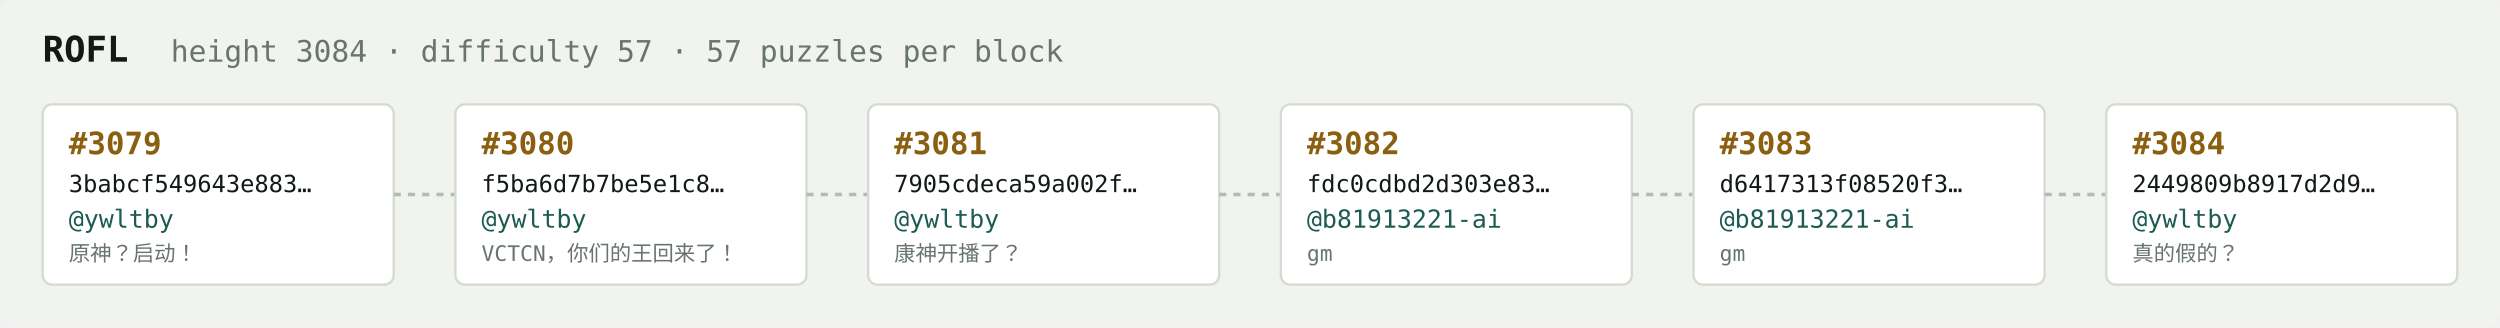
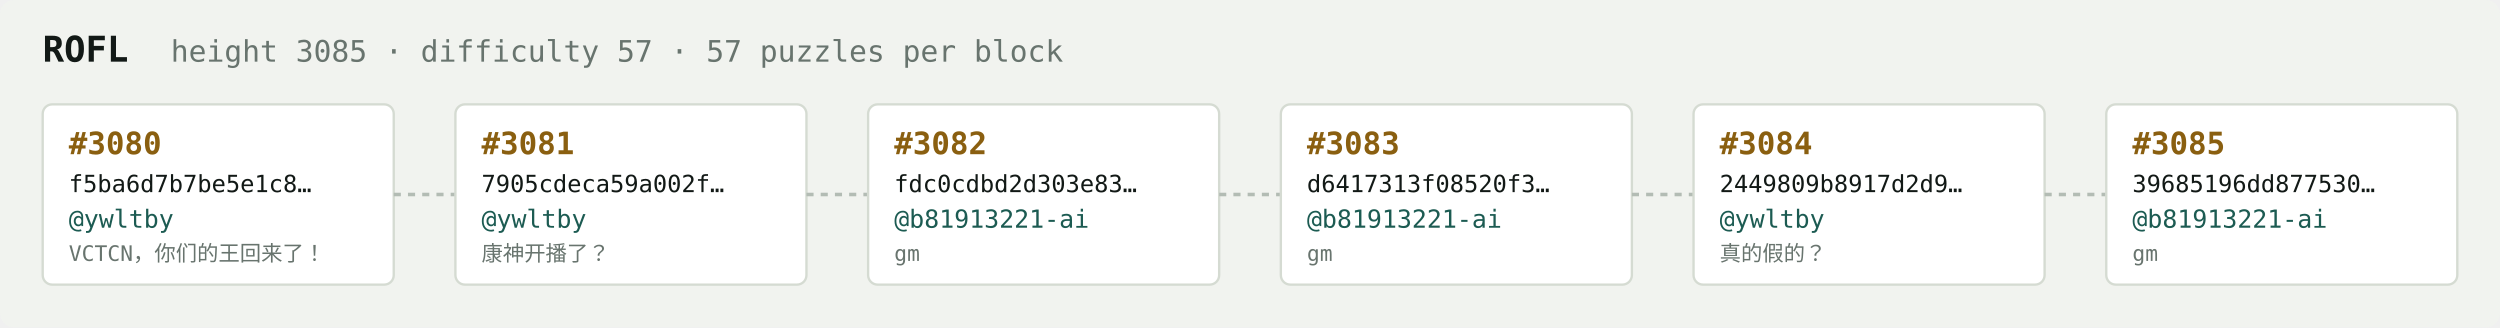
<svg xmlns="http://www.w3.org/2000/svg" width="1054" height="138" viewBox="0 0 1054 138" font-family="ui-monospace,SFMono-Regular,Menlo,monospace">
  <rect fill="#f1f3ef" width="1054" height="138" rx="6" />
  <text x="18" y="26" fill="#121916" font-size="15" font-weight="700">ROFL</text>
-   <text x="72" y="26" fill="#68746e" font-size="12.5">height 3084 · difficulty 57 · 57 puzzles per block</text>
+   <text x="72" y="26" fill="#68746e" font-size="12.5">height 3085 · difficulty 57 · 57 puzzles per block</text>
  <rect x="18" y="44" width="148" height="76" rx="4" fill="#ffffff" stroke="#d5dbd2" stroke-width="1" />
-   <text x="29" y="65" fill="#8a5f10" font-size="13" font-weight="700">#3079</text>
-   <text x="29" y="81" fill="#121916" font-size="10">3babcf549643e883…</text>
+   <text x="29" y="65" fill="#8a5f10" font-size="13" font-weight="700">#3080</text>
+   <text x="29" y="81" fill="#121916" font-size="10">f5ba6d7b7be5e1c8…</text>
  <text x="29" y="96" fill="#1c5b52" font-size="10.5">@ywltby</text>
-   <text x="29" y="110" fill="#68746e" font-size="9">原神？启动！</text>
+   <text x="29" y="110" fill="#68746e" font-size="9">VCTCN，你们的王回来了！</text>
  <line x1="166" y1="82.0" x2="192" y2="82.0" stroke="#b3bcb4" stroke-width="1.5" stroke-dasharray="3 3" />
  <rect x="192" y="44" width="148" height="76" rx="4" fill="#ffffff" stroke="#d5dbd2" stroke-width="1" />
-   <text x="203" y="65" fill="#8a5f10" font-size="13" font-weight="700">#3080</text>
-   <text x="203" y="81" fill="#121916" font-size="10">f5ba6d7b7be5e1c8…</text>
+   <text x="203" y="65" fill="#8a5f10" font-size="13" font-weight="700">#3081</text>
+   <text x="203" y="81" fill="#121916" font-size="10">7905cdeca59a002f…</text>
  <text x="203" y="96" fill="#1c5b52" font-size="10.5">@ywltby</text>
-   <text x="203" y="110" fill="#68746e" font-size="9">VCTCN，你们的王回来了！</text>
+   <text x="203" y="110" fill="#68746e" font-size="9">康神开播了？</text>
  <line x1="340" y1="82.0" x2="366" y2="82.0" stroke="#b3bcb4" stroke-width="1.5" stroke-dasharray="3 3" />
  <rect x="366" y="44" width="148" height="76" rx="4" fill="#ffffff" stroke="#d5dbd2" stroke-width="1" />
-   <text x="377" y="65" fill="#8a5f10" font-size="13" font-weight="700">#3081</text>
-   <text x="377" y="81" fill="#121916" font-size="10">7905cdeca59a002f…</text>
-   <text x="377" y="96" fill="#1c5b52" font-size="10.5">@ywltby</text>
-   <text x="377" y="110" fill="#68746e" font-size="9">康神开播了？</text>
+   <text x="377" y="65" fill="#8a5f10" font-size="13" font-weight="700">#3082</text>
+   <text x="377" y="81" fill="#121916" font-size="10">fdc0cdbd2d303e83…</text>
+   <text x="377" y="96" fill="#1c5b52" font-size="10.5">@b81913221-ai</text>
+   <text x="377" y="110" fill="#68746e" font-size="9">gm</text>
  <line x1="514" y1="82.0" x2="540" y2="82.0" stroke="#b3bcb4" stroke-width="1.5" stroke-dasharray="3 3" />
  <rect x="540" y="44" width="148" height="76" rx="4" fill="#ffffff" stroke="#d5dbd2" stroke-width="1" />
-   <text x="551" y="65" fill="#8a5f10" font-size="13" font-weight="700">#3082</text>
-   <text x="551" y="81" fill="#121916" font-size="10">fdc0cdbd2d303e83…</text>
+   <text x="551" y="65" fill="#8a5f10" font-size="13" font-weight="700">#3083</text>
+   <text x="551" y="81" fill="#121916" font-size="10">d6417313f08520f3…</text>
  <text x="551" y="96" fill="#1c5b52" font-size="10.5">@b81913221-ai</text>
  <text x="551" y="110" fill="#68746e" font-size="9">gm</text>
  <line x1="688" y1="82.0" x2="714" y2="82.0" stroke="#b3bcb4" stroke-width="1.5" stroke-dasharray="3 3" />
  <rect x="714" y="44" width="148" height="76" rx="4" fill="#ffffff" stroke="#d5dbd2" stroke-width="1" />
-   <text x="725" y="65" fill="#8a5f10" font-size="13" font-weight="700">#3083</text>
-   <text x="725" y="81" fill="#121916" font-size="10">d6417313f08520f3…</text>
-   <text x="725" y="96" fill="#1c5b52" font-size="10.5">@b81913221-ai</text>
-   <text x="725" y="110" fill="#68746e" font-size="9">gm</text>
+   <text x="725" y="65" fill="#8a5f10" font-size="13" font-weight="700">#3084</text>
+   <text x="725" y="81" fill="#121916" font-size="10">2449809b8917d2d9…</text>
+   <text x="725" y="96" fill="#1c5b52" font-size="10.5">@ywltby</text>
+   <text x="725" y="110" fill="#68746e" font-size="9">真的假的？</text>
  <line x1="862" y1="82.0" x2="888" y2="82.0" stroke="#b3bcb4" stroke-width="1.5" stroke-dasharray="3 3" />
  <rect x="888" y="44" width="148" height="76" rx="4" fill="#ffffff" stroke="#d5dbd2" stroke-width="1" />
-   <text x="899" y="65" fill="#8a5f10" font-size="13" font-weight="700">#3084</text>
-   <text x="899" y="81" fill="#121916" font-size="10">2449809b8917d2d9…</text>
-   <text x="899" y="96" fill="#1c5b52" font-size="10.5">@ywltby</text>
-   <text x="899" y="110" fill="#68746e" font-size="9">真的假的？</text>
+   <text x="899" y="65" fill="#8a5f10" font-size="13" font-weight="700">#3085</text>
+   <text x="899" y="81" fill="#121916" font-size="10">39685196dd877530…</text>
+   <text x="899" y="96" fill="#1c5b52" font-size="10.5">@b81913221-ai</text>
+   <text x="899" y="110" fill="#68746e" font-size="9">gm</text>
</svg>
